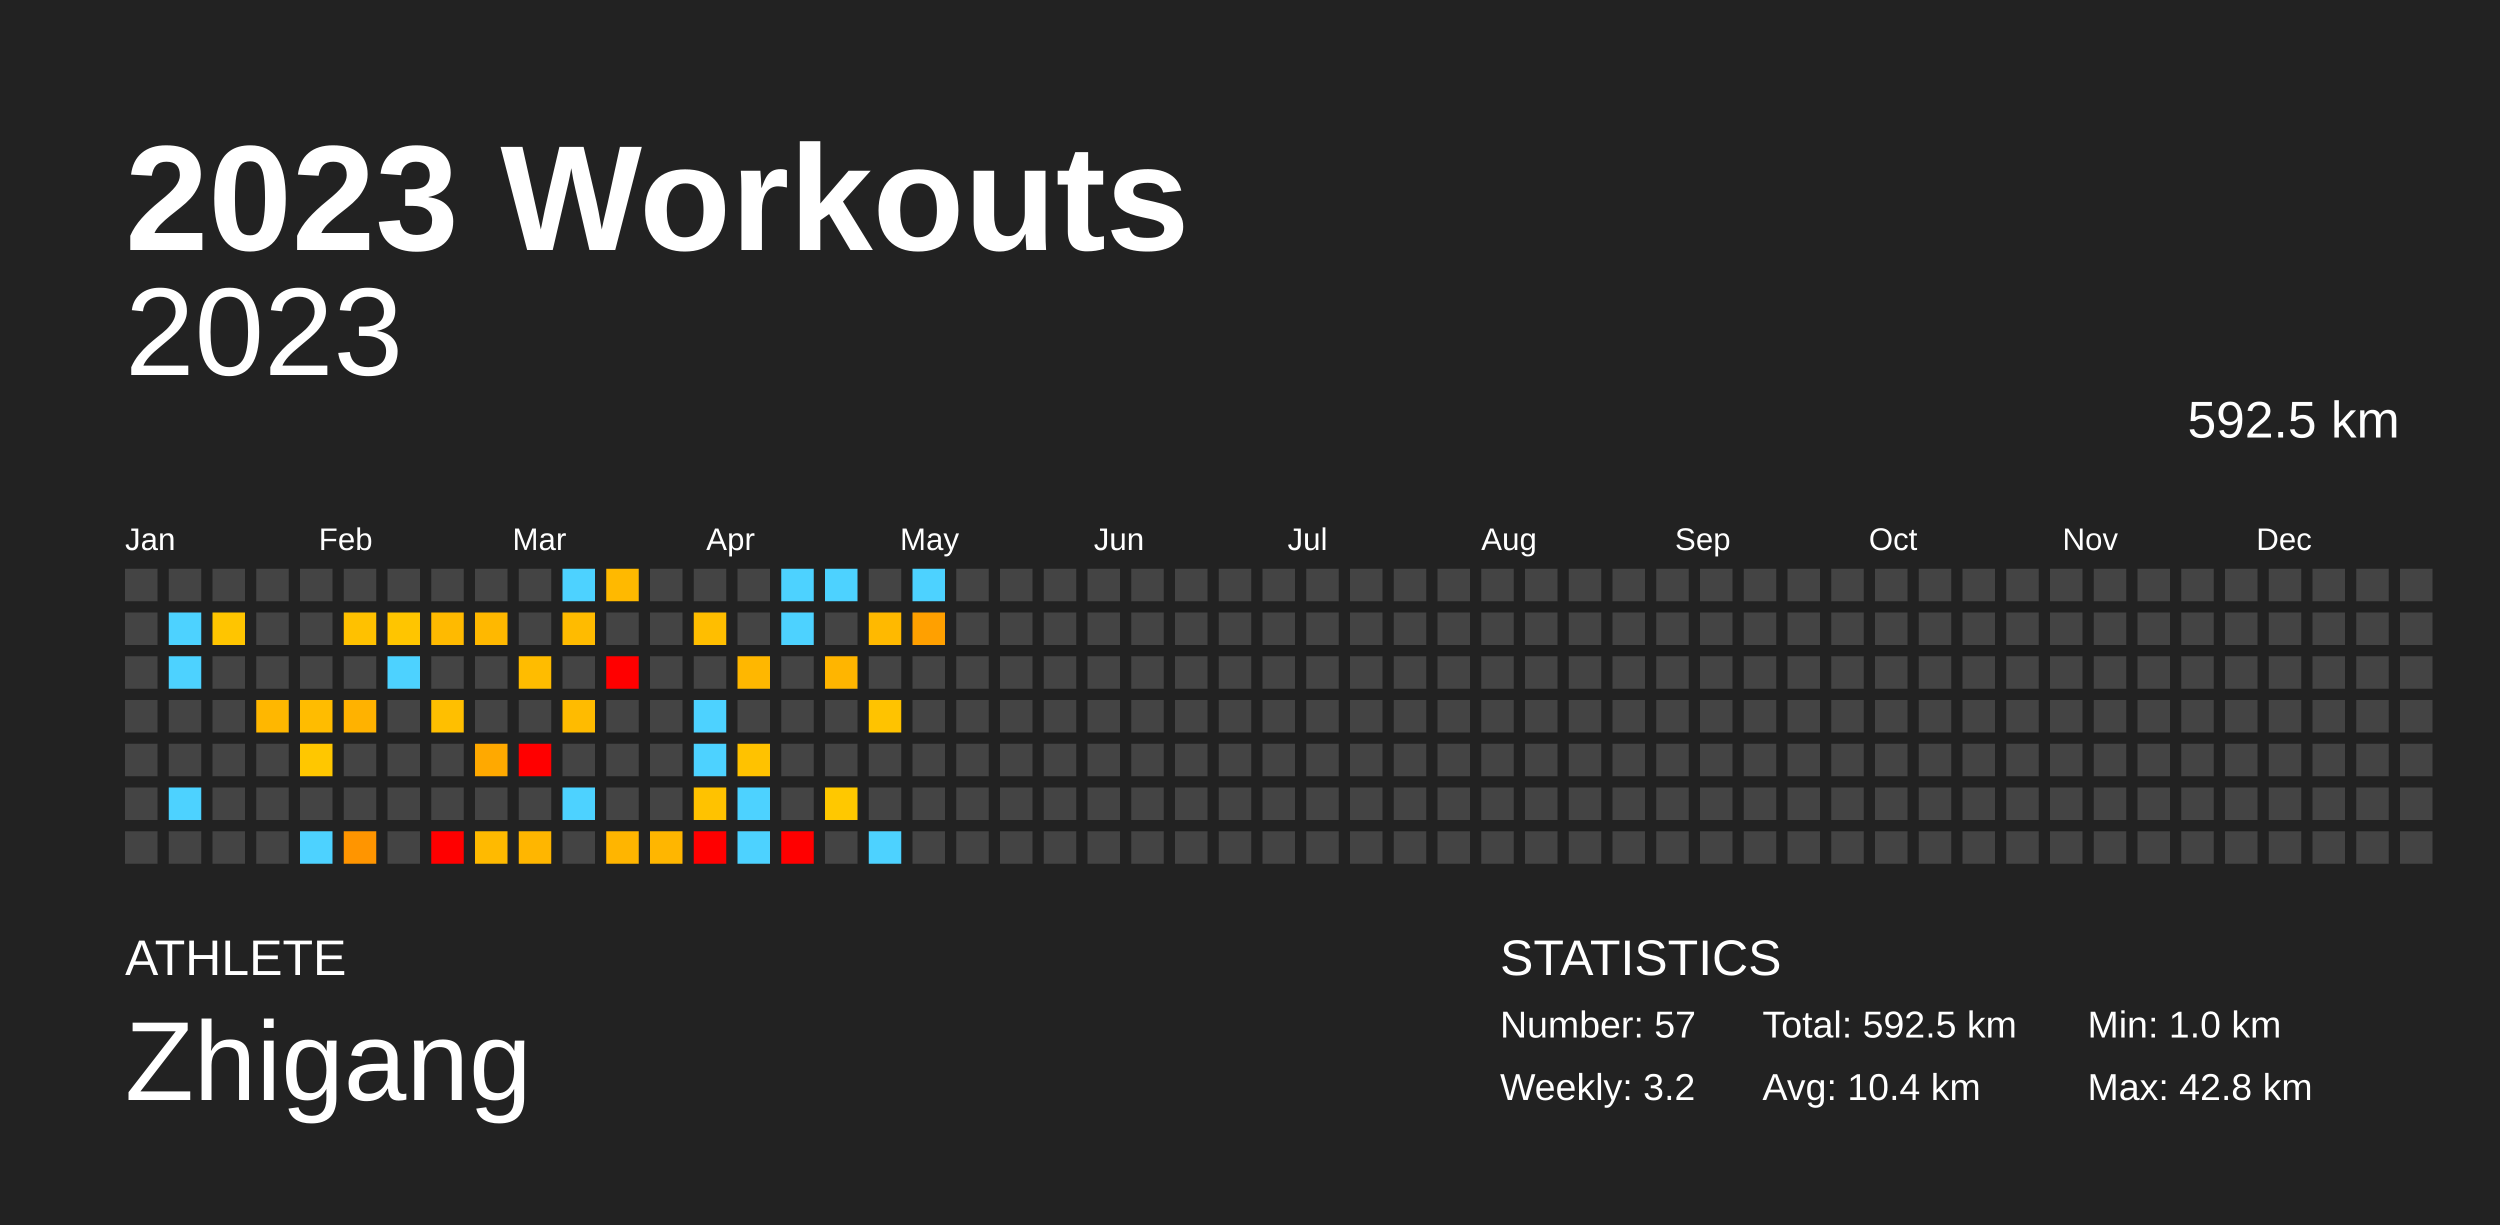
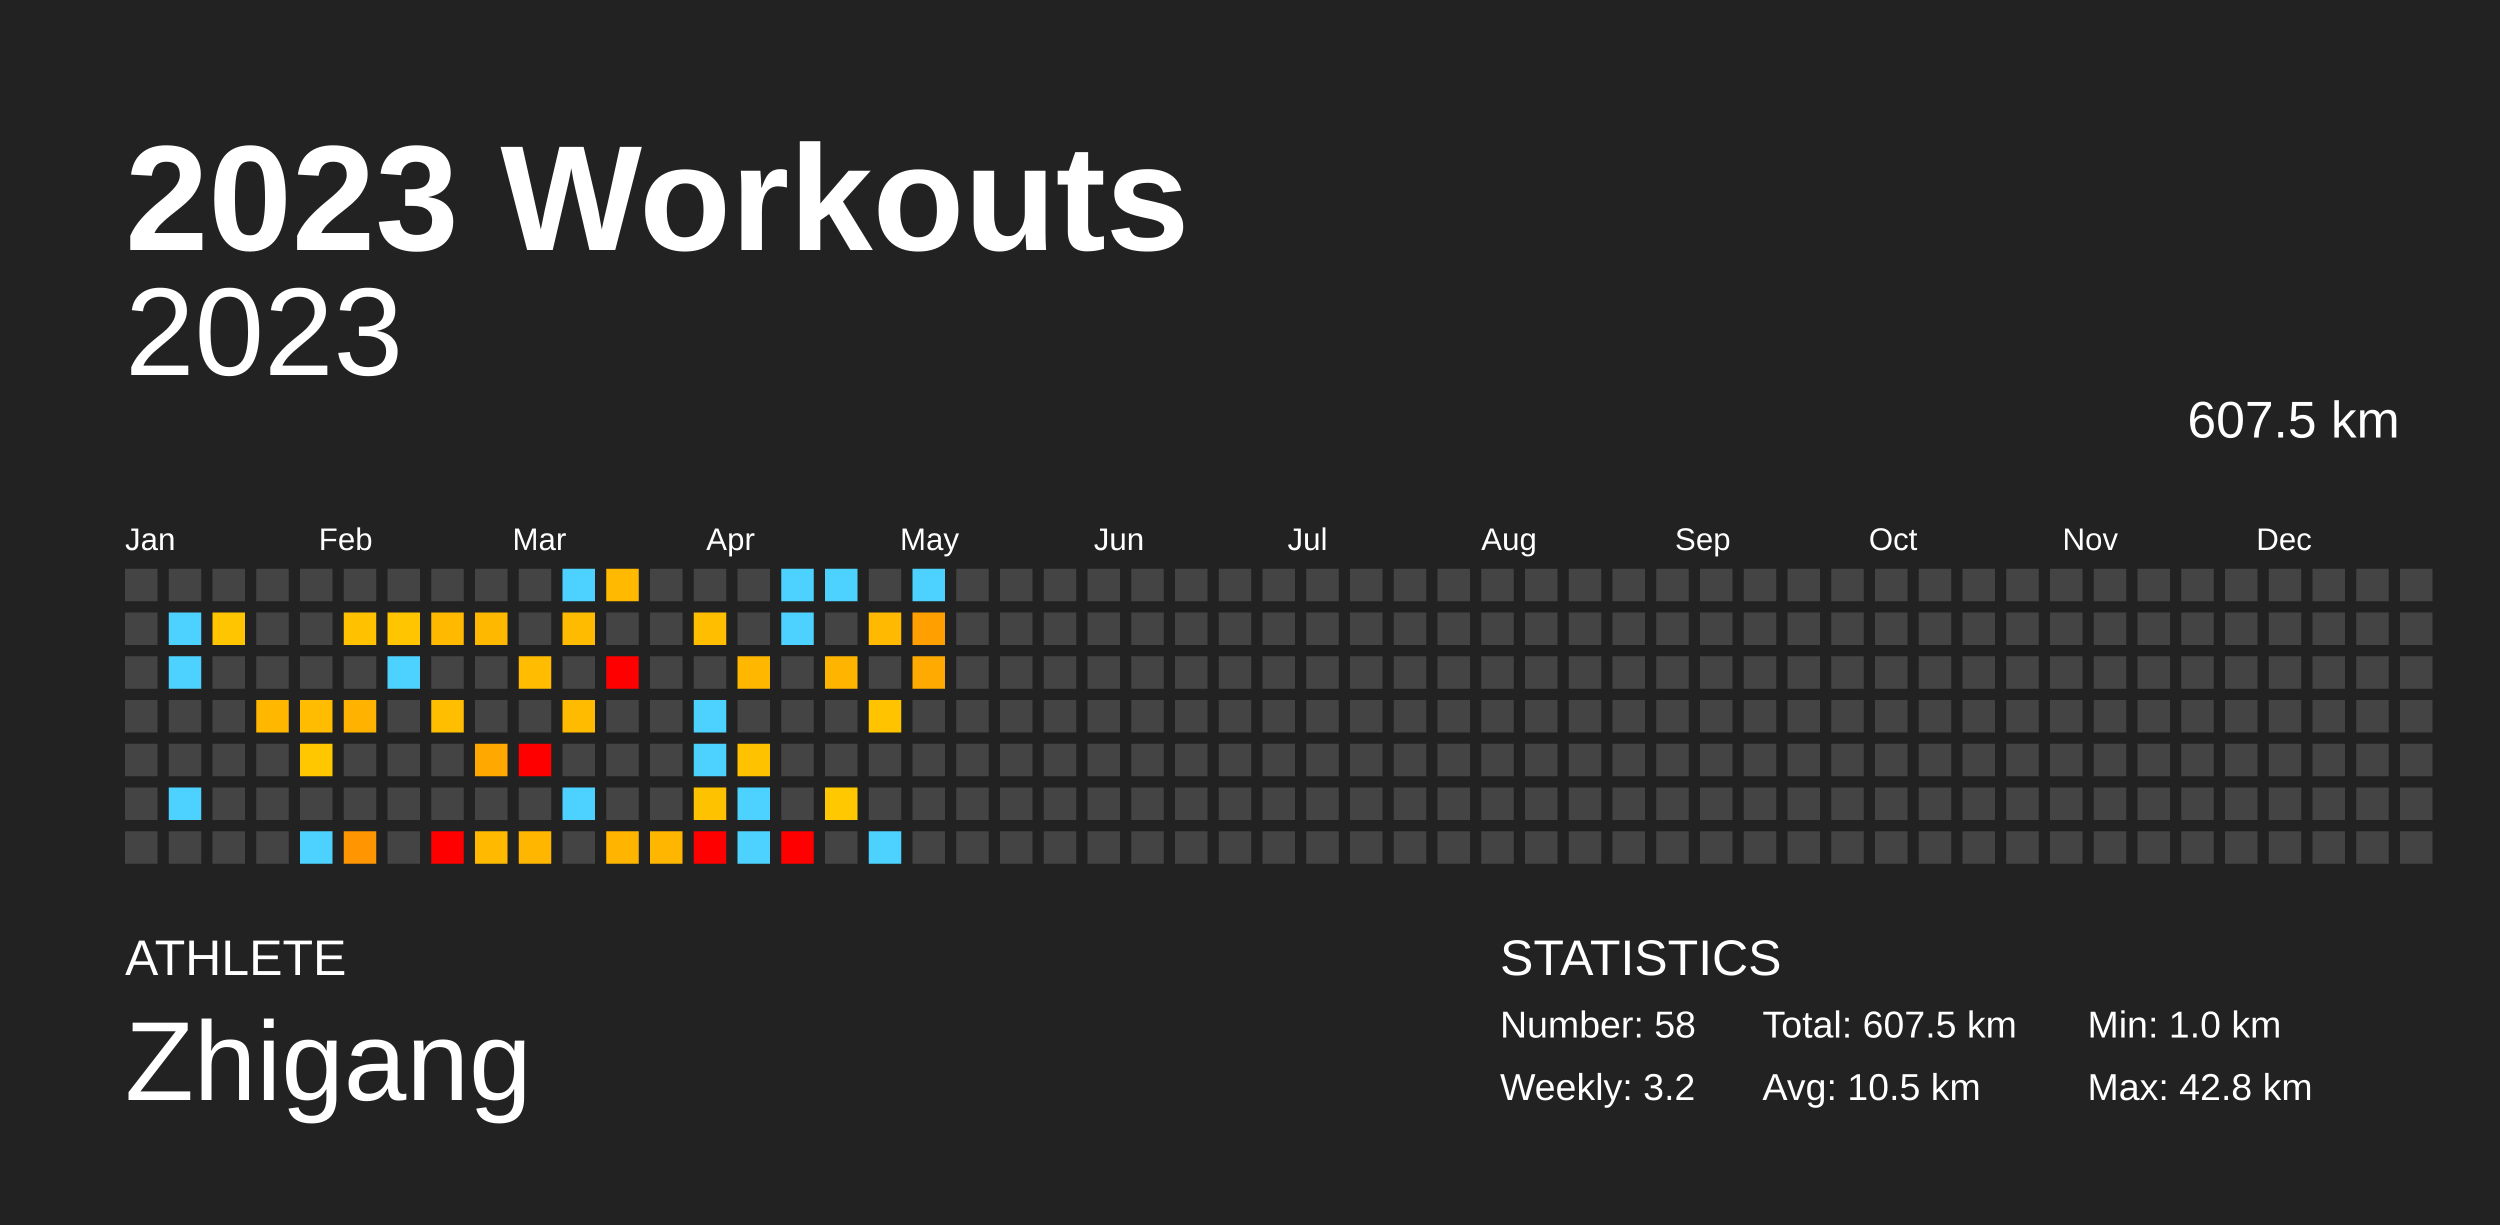
<svg xmlns="http://www.w3.org/2000/svg" baseProfile="full" height="98mm" version="1.1" viewBox="0,0,200,98" width="200mm">
  <defs />
  <rect fill="#222222" height="98" width="200" x="0" y="0" />
  <text fill="#FFFFFF" style="font-size:12px; font-family:Arial; font-weight:bold;" x="10" y="20">2023 Workouts</text>
  <text fill="#FFFFFF" style="font-size:4px; font-family:Arial" x="10" y="78">ATHLETE</text>
  <text fill="#FFFFFF" style="font-size:9px; font-family:Arial" x="10" y="88">Zhigang</text>
  <text fill="#FFFFFF" style="font-size:4px; font-family:Arial" x="120" y="78">STATISTICS</text>
-   <text fill="#FFFFFF" style="font-size:3px; font-family:Arial" x="120" y="83">Number: 57</text>
+   <text fill="#FFFFFF" style="font-size:3px; font-family:Arial" x="120" y="83">Number: 58</text>
  <text fill="#FFFFFF" style="font-size:3px; font-family:Arial" x="120" y="88">Weekly: 3.2</text>
-   <text fill="#FFFFFF" style="font-size:3px; font-family:Arial" x="141" y="83">Total: 592.5 km</text>
-   <text fill="#FFFFFF" style="font-size:3px; font-family:Arial" x="141" y="88">Avg: 10.4 km</text>
+   <text fill="#FFFFFF" style="font-size:3px; font-family:Arial" x="141" y="83">Total: 607.5 km</text>
+   <text fill="#FFFFFF" style="font-size:3px; font-family:Arial" x="141" y="88">Avg: 10.5 km</text>
  <text fill="#FFFFFF" style="font-size:3px; font-family:Arial" x="167" y="83">Min: 1.0 km</text>
  <text fill="#FFFFFF" style="font-size:3px; font-family:Arial" x="167" y="88">Max: 42.8 km</text>
  <text alignment-baseline="hanging" fill="#FFFFFF" style="font-size:10.0px; font-family:Arial;" x="10" y="30">2023</text>
-   <text alignment-baseline="hanging" fill="#FFFFFF" style="font-size:4.125px; font-family:Arial;" x="175" y="35">592.5 km</text>
+   <text alignment-baseline="hanging" fill="#FFFFFF" style="font-size:4.125px; font-family:Arial;" x="175" y="35">607.5 km</text>
  <text fill="#FFFFFF" style="font-size:2.5px; font-family:Arial" x="10.0" y="44">Jan</text>
  <text fill="#FFFFFF" style="font-size:2.5px; font-family:Arial" x="25.5" y="44">Feb</text>
  <text fill="#FFFFFF" style="font-size:2.5px; font-family:Arial" x="41.0" y="44">Mar</text>
  <text fill="#FFFFFF" style="font-size:2.5px; font-family:Arial" x="56.5" y="44">Apr</text>
  <text fill="#FFFFFF" style="font-size:2.5px; font-family:Arial" x="72.0" y="44">May</text>
  <text fill="#FFFFFF" style="font-size:2.5px; font-family:Arial" x="87.5" y="44">Jun</text>
  <text fill="#FFFFFF" style="font-size:2.5px; font-family:Arial" x="103.0" y="44">Jul</text>
  <text fill="#FFFFFF" style="font-size:2.5px; font-family:Arial" x="118.5" y="44">Aug</text>
  <text fill="#FFFFFF" style="font-size:2.5px; font-family:Arial" x="134.0" y="44">Sep</text>
  <text fill="#FFFFFF" style="font-size:2.5px; font-family:Arial" x="149.5" y="44">Oct</text>
  <text fill="#FFFFFF" style="font-size:2.5px; font-family:Arial" x="165.0" y="44">Nov</text>
  <text fill="#FFFFFF" style="font-size:2.5px; font-family:Arial" x="180.5" y="44">Dec</text>
  <rect fill="#444444" height="2.6" width="2.6" x="10.0" y="45.5" />
  <rect fill="#444444" height="2.6" width="2.6" x="10.0" y="49.0" />
  <rect fill="#444444" height="2.6" width="2.6" x="10.0" y="52.5" />
  <rect fill="#444444" height="2.6" width="2.6" x="10.0" y="56.0" />
  <rect fill="#444444" height="2.6" width="2.6" x="10.0" y="59.5" />
  <rect fill="#444444" height="2.6" width="2.6" x="10.0" y="63.0" />
  <rect fill="#444444" height="2.6" width="2.6" x="10.0" y="66.5" />
  <rect fill="#444444" height="2.6" width="2.6" x="13.5" y="45.5" />
  <rect fill="#4dd2ff" height="2.6" width="2.6" x="13.5" y="49.0" />
  <rect fill="#4dd2ff" height="2.6" width="2.6" x="13.5" y="52.5" />
  <rect fill="#444444" height="2.6" width="2.6" x="13.5" y="56.0" />
  <rect fill="#444444" height="2.6" width="2.6" x="13.5" y="59.5" />
  <rect fill="#4dd2ff" height="2.6" width="2.6" x="13.5" y="63.0" />
  <rect fill="#444444" height="2.6" width="2.6" x="13.5" y="66.5" />
  <rect fill="#444444" height="2.6" width="2.6" x="17.0" y="45.5" />
  <rect fill="#ffc500" height="2.6" width="2.6" x="17.0" y="49.0" />
  <rect fill="#444444" height="2.6" width="2.6" x="17.0" y="52.5" />
  <rect fill="#444444" height="2.6" width="2.6" x="17.0" y="56.0" />
  <rect fill="#444444" height="2.6" width="2.6" x="17.0" y="59.5" />
  <rect fill="#444444" height="2.6" width="2.6" x="17.0" y="63.0" />
  <rect fill="#444444" height="2.6" width="2.6" x="17.0" y="66.5" />
  <rect fill="#444444" height="2.6" width="2.6" x="20.5" y="45.5" />
  <rect fill="#444444" height="2.6" width="2.6" x="20.5" y="49.0" />
  <rect fill="#444444" height="2.6" width="2.6" x="20.5" y="52.5" />
  <rect fill="#ffb700" height="2.6" width="2.6" x="20.5" y="56.0" />
  <rect fill="#444444" height="2.6" width="2.6" x="20.5" y="59.5" />
  <rect fill="#444444" height="2.6" width="2.6" x="20.5" y="63.0" />
  <rect fill="#444444" height="2.6" width="2.6" x="20.5" y="66.5" />
  <rect fill="#444444" height="2.6" width="2.6" x="24.0" y="45.5" />
  <rect fill="#444444" height="2.6" width="2.6" x="24.0" y="49.0" />
  <rect fill="#444444" height="2.6" width="2.6" x="24.0" y="52.5" />
  <rect fill="#ffbc00" height="2.6" width="2.6" x="24.0" y="56.0" />
  <rect fill="#ffc700" height="2.6" width="2.6" x="24.0" y="59.5" />
  <rect fill="#444444" height="2.6" width="2.6" x="24.0" y="63.0" />
  <rect fill="#4dd2ff" height="2.6" width="2.6" x="24.0" y="66.5" />
  <rect fill="#444444" height="2.6" width="2.6" x="27.5" y="45.5" />
  <rect fill="#ffc100" height="2.6" width="2.6" x="27.5" y="49.0" />
  <rect fill="#444444" height="2.6" width="2.6" x="27.5" y="52.5" />
  <rect fill="#ffb200" height="2.6" width="2.6" x="27.5" y="56.0" />
  <rect fill="#444444" height="2.6" width="2.6" x="27.5" y="59.5" />
  <rect fill="#444444" height="2.6" width="2.6" x="27.5" y="63.0" />
  <rect fill="#ff9500" height="2.6" width="2.6" x="27.5" y="66.5" />
  <rect fill="#444444" height="2.6" width="2.6" x="31.0" y="45.5" />
  <rect fill="#ffc500" height="2.6" width="2.6" x="31.0" y="49.0" />
  <rect fill="#4dd2ff" height="2.6" width="2.6" x="31.0" y="52.5" />
  <rect fill="#444444" height="2.6" width="2.6" x="31.0" y="56.0" />
  <rect fill="#444444" height="2.6" width="2.6" x="31.0" y="59.5" />
  <rect fill="#444444" height="2.6" width="2.6" x="31.0" y="63.0" />
  <rect fill="#444444" height="2.6" width="2.6" x="31.0" y="66.5" />
  <rect fill="#444444" height="2.6" width="2.6" x="34.5" y="45.5" />
  <rect fill="#ffba00" height="2.6" width="2.6" x="34.5" y="49.0" />
  <rect fill="#444444" height="2.6" width="2.6" x="34.5" y="52.5" />
  <rect fill="#ffbf00" height="2.6" width="2.6" x="34.5" y="56.0" />
  <rect fill="#444444" height="2.6" width="2.6" x="34.5" y="59.5" />
  <rect fill="#444444" height="2.6" width="2.6" x="34.5" y="63.0" />
  <rect fill="red" height="2.6" width="2.6" x="34.5" y="66.5" />
  <rect fill="#444444" height="2.6" width="2.6" x="38.0" y="45.5" />
  <rect fill="#ffb800" height="2.6" width="2.6" x="38.0" y="49.0" />
  <rect fill="#444444" height="2.6" width="2.6" x="38.0" y="52.5" />
  <rect fill="#444444" height="2.6" width="2.6" x="38.0" y="56.0" />
  <rect fill="#ffa900" height="2.6" width="2.6" x="38.0" y="59.5" />
  <rect fill="#444444" height="2.6" width="2.6" x="38.0" y="63.0" />
  <rect fill="#ffba00" height="2.6" width="2.6" x="38.0" y="66.5" />
  <rect fill="#444444" height="2.6" width="2.6" x="41.5" y="45.5" />
  <rect fill="#444444" height="2.6" width="2.6" x="41.5" y="49.0" />
  <rect fill="#ffbc00" height="2.6" width="2.6" x="41.5" y="52.5" />
  <rect fill="#444444" height="2.6" width="2.6" x="41.5" y="56.0" />
  <rect fill="red" height="2.6" width="2.6" x="41.5" y="59.5" />
  <rect fill="#444444" height="2.6" width="2.6" x="41.5" y="63.0" />
  <rect fill="#ffb600" height="2.6" width="2.6" x="41.5" y="66.5" />
  <rect fill="#4dd2ff" height="2.6" width="2.6" x="45.0" y="45.5" />
  <rect fill="#ffbb00" height="2.6" width="2.6" x="45.0" y="49.0" />
  <rect fill="#444444" height="2.6" width="2.6" x="45.0" y="52.5" />
  <rect fill="#ffbb00" height="2.6" width="2.6" x="45.0" y="56.0" />
  <rect fill="#444444" height="2.6" width="2.6" x="45.0" y="59.5" />
  <rect fill="#4dd2ff" height="2.6" width="2.6" x="45.0" y="63.0" />
  <rect fill="#444444" height="2.6" width="2.6" x="45.0" y="66.5" />
  <rect fill="#ffb900" height="2.6" width="2.6" x="48.5" y="45.5" />
  <rect fill="#444444" height="2.6" width="2.6" x="48.5" y="49.0" />
  <rect fill="red" height="2.6" width="2.6" x="48.5" y="52.5" />
  <rect fill="#444444" height="2.6" width="2.6" x="48.5" y="56.0" />
  <rect fill="#444444" height="2.6" width="2.6" x="48.5" y="59.5" />
  <rect fill="#444444" height="2.6" width="2.6" x="48.5" y="63.0" />
  <rect fill="#ffb500" height="2.6" width="2.6" x="48.5" y="66.5" />
  <rect fill="#444444" height="2.6" width="2.6" x="52.0" y="45.5" />
  <rect fill="#444444" height="2.6" width="2.6" x="52.0" y="49.0" />
  <rect fill="#444444" height="2.6" width="2.6" x="52.0" y="52.5" />
  <rect fill="#444444" height="2.6" width="2.6" x="52.0" y="56.0" />
  <rect fill="#444444" height="2.6" width="2.6" x="52.0" y="59.5" />
  <rect fill="#444444" height="2.6" width="2.6" x="52.0" y="63.0" />
  <rect fill="#ffb600" height="2.6" width="2.6" x="52.0" y="66.5" />
  <rect fill="#444444" height="2.6" width="2.6" x="55.5" y="45.5" />
  <rect fill="#ffbe00" height="2.6" width="2.6" x="55.5" y="49.0" />
  <rect fill="#444444" height="2.6" width="2.6" x="55.5" y="52.5" />
  <rect fill="#4dd2ff" height="2.6" width="2.6" x="55.5" y="56.0" />
  <rect fill="#4dd2ff" height="2.6" width="2.6" x="55.5" y="59.5" />
  <rect fill="#ffc200" height="2.6" width="2.6" x="55.5" y="63.0" />
  <rect fill="red" height="2.6" width="2.6" x="55.5" y="66.5" />
  <rect fill="#444444" height="2.6" width="2.6" x="59.0" y="45.5" />
  <rect fill="#444444" height="2.6" width="2.6" x="59.0" y="49.0" />
  <rect fill="#ffb700" height="2.6" width="2.6" x="59.0" y="52.5" />
  <rect fill="#444444" height="2.6" width="2.6" x="59.0" y="56.0" />
  <rect fill="#ffc200" height="2.6" width="2.6" x="59.0" y="59.5" />
  <rect fill="#4dd2ff" height="2.6" width="2.6" x="59.0" y="63.0" />
  <rect fill="#4dd2ff" height="2.6" width="2.6" x="59.0" y="66.5" />
  <rect fill="#4dd2ff" height="2.6" width="2.6" x="62.5" y="45.5" />
  <rect fill="#4dd2ff" height="2.6" width="2.6" x="62.5" y="49.0" />
  <rect fill="#444444" height="2.6" width="2.6" x="62.5" y="52.5" />
  <rect fill="#444444" height="2.6" width="2.6" x="62.5" y="56.0" />
  <rect fill="#444444" height="2.6" width="2.6" x="62.5" y="59.5" />
  <rect fill="#444444" height="2.6" width="2.6" x="62.5" y="63.0" />
  <rect fill="red" height="2.6" width="2.6" x="62.5" y="66.5" />
  <rect fill="#4dd2ff" height="2.6" width="2.6" x="66.0" y="45.5" />
  <rect fill="#444444" height="2.6" width="2.6" x="66.0" y="49.0" />
  <rect fill="#ffb500" height="2.6" width="2.6" x="66.0" y="52.5" />
  <rect fill="#444444" height="2.6" width="2.6" x="66.0" y="56.0" />
  <rect fill="#444444" height="2.6" width="2.6" x="66.0" y="59.5" />
  <rect fill="#ffc800" height="2.6" width="2.6" x="66.0" y="63.0" />
  <rect fill="#444444" height="2.6" width="2.6" x="66.0" y="66.5" />
  <rect fill="#444444" height="2.6" width="2.6" x="69.5" y="45.5" />
  <rect fill="#ffb900" height="2.6" width="2.6" x="69.5" y="49.0" />
  <rect fill="#444444" height="2.6" width="2.6" x="69.5" y="52.5" />
  <rect fill="#ffc300" height="2.6" width="2.6" x="69.5" y="56.0" />
  <rect fill="#444444" height="2.6" width="2.6" x="69.5" y="59.5" />
  <rect fill="#444444" height="2.6" width="2.6" x="69.5" y="63.0" />
  <rect fill="#4dd2ff" height="2.6" width="2.6" x="69.5" y="66.5" />
  <rect fill="#4dd2ff" height="2.6" width="2.6" x="73.0" y="45.5" />
  <rect fill="#ffa000" height="2.6" width="2.6" x="73.0" y="49.0" />
-   <rect fill="#444444" height="2.6" width="2.6" x="73.0" y="52.5" />
+   <rect fill="#ffaa00" height="2.6" width="2.6" x="73.0" y="52.5" />
  <rect fill="#444444" height="2.6" width="2.6" x="73.0" y="56.0" />
  <rect fill="#444444" height="2.6" width="2.6" x="73.0" y="59.5" />
  <rect fill="#444444" height="2.6" width="2.6" x="73.0" y="63.0" />
  <rect fill="#444444" height="2.6" width="2.6" x="73.0" y="66.5" />
  <rect fill="#444444" height="2.6" width="2.6" x="76.5" y="45.5" />
  <rect fill="#444444" height="2.6" width="2.6" x="76.5" y="49.0" />
  <rect fill="#444444" height="2.6" width="2.6" x="76.5" y="52.5" />
  <rect fill="#444444" height="2.6" width="2.6" x="76.5" y="56.0" />
  <rect fill="#444444" height="2.6" width="2.6" x="76.5" y="59.5" />
  <rect fill="#444444" height="2.6" width="2.6" x="76.5" y="63.0" />
  <rect fill="#444444" height="2.6" width="2.6" x="76.5" y="66.5" />
  <rect fill="#444444" height="2.6" width="2.6" x="80.0" y="45.5" />
  <rect fill="#444444" height="2.6" width="2.6" x="80.0" y="49.0" />
  <rect fill="#444444" height="2.6" width="2.6" x="80.0" y="52.5" />
  <rect fill="#444444" height="2.6" width="2.6" x="80.0" y="56.0" />
  <rect fill="#444444" height="2.6" width="2.6" x="80.0" y="59.5" />
  <rect fill="#444444" height="2.6" width="2.6" x="80.0" y="63.0" />
  <rect fill="#444444" height="2.6" width="2.6" x="80.0" y="66.5" />
  <rect fill="#444444" height="2.6" width="2.6" x="83.5" y="45.5" />
  <rect fill="#444444" height="2.6" width="2.6" x="83.5" y="49.0" />
  <rect fill="#444444" height="2.6" width="2.6" x="83.5" y="52.5" />
  <rect fill="#444444" height="2.6" width="2.6" x="83.5" y="56.0" />
  <rect fill="#444444" height="2.6" width="2.6" x="83.5" y="59.5" />
  <rect fill="#444444" height="2.6" width="2.6" x="83.5" y="63.0" />
  <rect fill="#444444" height="2.6" width="2.6" x="83.5" y="66.5" />
  <rect fill="#444444" height="2.6" width="2.6" x="87.0" y="45.5" />
  <rect fill="#444444" height="2.6" width="2.6" x="87.0" y="49.0" />
  <rect fill="#444444" height="2.6" width="2.6" x="87.0" y="52.5" />
  <rect fill="#444444" height="2.6" width="2.6" x="87.0" y="56.0" />
  <rect fill="#444444" height="2.6" width="2.6" x="87.0" y="59.5" />
  <rect fill="#444444" height="2.6" width="2.6" x="87.0" y="63.0" />
  <rect fill="#444444" height="2.6" width="2.6" x="87.0" y="66.5" />
  <rect fill="#444444" height="2.6" width="2.6" x="90.5" y="45.5" />
  <rect fill="#444444" height="2.6" width="2.6" x="90.5" y="49.0" />
  <rect fill="#444444" height="2.6" width="2.6" x="90.5" y="52.5" />
  <rect fill="#444444" height="2.6" width="2.6" x="90.5" y="56.0" />
  <rect fill="#444444" height="2.6" width="2.6" x="90.5" y="59.5" />
  <rect fill="#444444" height="2.6" width="2.6" x="90.5" y="63.0" />
  <rect fill="#444444" height="2.6" width="2.6" x="90.5" y="66.5" />
  <rect fill="#444444" height="2.6" width="2.6" x="94.0" y="45.5" />
  <rect fill="#444444" height="2.6" width="2.6" x="94.0" y="49.0" />
  <rect fill="#444444" height="2.6" width="2.6" x="94.0" y="52.5" />
  <rect fill="#444444" height="2.6" width="2.6" x="94.0" y="56.0" />
  <rect fill="#444444" height="2.6" width="2.6" x="94.0" y="59.5" />
  <rect fill="#444444" height="2.6" width="2.6" x="94.0" y="63.0" />
  <rect fill="#444444" height="2.6" width="2.6" x="94.0" y="66.5" />
  <rect fill="#444444" height="2.6" width="2.6" x="97.5" y="45.5" />
  <rect fill="#444444" height="2.6" width="2.6" x="97.5" y="49.0" />
  <rect fill="#444444" height="2.6" width="2.6" x="97.5" y="52.5" />
  <rect fill="#444444" height="2.6" width="2.6" x="97.5" y="56.0" />
  <rect fill="#444444" height="2.6" width="2.6" x="97.5" y="59.5" />
  <rect fill="#444444" height="2.6" width="2.6" x="97.5" y="63.0" />
  <rect fill="#444444" height="2.6" width="2.6" x="97.5" y="66.5" />
  <rect fill="#444444" height="2.6" width="2.6" x="101.0" y="45.5" />
  <rect fill="#444444" height="2.6" width="2.6" x="101.0" y="49.0" />
  <rect fill="#444444" height="2.6" width="2.6" x="101.0" y="52.5" />
  <rect fill="#444444" height="2.6" width="2.6" x="101.0" y="56.0" />
  <rect fill="#444444" height="2.6" width="2.6" x="101.0" y="59.5" />
  <rect fill="#444444" height="2.6" width="2.6" x="101.0" y="63.0" />
  <rect fill="#444444" height="2.6" width="2.6" x="101.0" y="66.5" />
  <rect fill="#444444" height="2.6" width="2.6" x="104.5" y="45.5" />
  <rect fill="#444444" height="2.6" width="2.6" x="104.5" y="49.0" />
  <rect fill="#444444" height="2.6" width="2.6" x="104.5" y="52.5" />
  <rect fill="#444444" height="2.6" width="2.6" x="104.5" y="56.0" />
  <rect fill="#444444" height="2.6" width="2.6" x="104.5" y="59.5" />
  <rect fill="#444444" height="2.6" width="2.6" x="104.5" y="63.0" />
  <rect fill="#444444" height="2.6" width="2.6" x="104.5" y="66.5" />
  <rect fill="#444444" height="2.6" width="2.6" x="108.0" y="45.5" />
  <rect fill="#444444" height="2.6" width="2.6" x="108.0" y="49.0" />
  <rect fill="#444444" height="2.6" width="2.6" x="108.0" y="52.5" />
  <rect fill="#444444" height="2.6" width="2.6" x="108.0" y="56.0" />
  <rect fill="#444444" height="2.6" width="2.6" x="108.0" y="59.5" />
  <rect fill="#444444" height="2.6" width="2.6" x="108.0" y="63.0" />
  <rect fill="#444444" height="2.6" width="2.6" x="108.0" y="66.5" />
  <rect fill="#444444" height="2.6" width="2.6" x="111.5" y="45.5" />
  <rect fill="#444444" height="2.6" width="2.6" x="111.5" y="49.0" />
  <rect fill="#444444" height="2.6" width="2.6" x="111.5" y="52.5" />
  <rect fill="#444444" height="2.6" width="2.6" x="111.5" y="56.0" />
  <rect fill="#444444" height="2.6" width="2.6" x="111.5" y="59.5" />
  <rect fill="#444444" height="2.6" width="2.6" x="111.5" y="63.0" />
  <rect fill="#444444" height="2.6" width="2.6" x="111.5" y="66.5" />
  <rect fill="#444444" height="2.6" width="2.6" x="115.0" y="45.5" />
  <rect fill="#444444" height="2.6" width="2.6" x="115.0" y="49.0" />
  <rect fill="#444444" height="2.6" width="2.6" x="115.0" y="52.5" />
  <rect fill="#444444" height="2.6" width="2.6" x="115.0" y="56.0" />
  <rect fill="#444444" height="2.6" width="2.6" x="115.0" y="59.5" />
  <rect fill="#444444" height="2.6" width="2.6" x="115.0" y="63.0" />
  <rect fill="#444444" height="2.6" width="2.6" x="115.0" y="66.5" />
  <rect fill="#444444" height="2.6" width="2.6" x="118.5" y="45.5" />
  <rect fill="#444444" height="2.6" width="2.6" x="118.5" y="49.0" />
  <rect fill="#444444" height="2.6" width="2.6" x="118.5" y="52.5" />
  <rect fill="#444444" height="2.6" width="2.6" x="118.5" y="56.0" />
  <rect fill="#444444" height="2.6" width="2.6" x="118.5" y="59.5" />
  <rect fill="#444444" height="2.6" width="2.6" x="118.5" y="63.0" />
  <rect fill="#444444" height="2.6" width="2.6" x="118.5" y="66.5" />
  <rect fill="#444444" height="2.6" width="2.6" x="122.0" y="45.5" />
  <rect fill="#444444" height="2.6" width="2.6" x="122.0" y="49.0" />
  <rect fill="#444444" height="2.6" width="2.6" x="122.0" y="52.5" />
  <rect fill="#444444" height="2.6" width="2.6" x="122.0" y="56.0" />
  <rect fill="#444444" height="2.6" width="2.6" x="122.0" y="59.5" />
  <rect fill="#444444" height="2.6" width="2.6" x="122.0" y="63.0" />
  <rect fill="#444444" height="2.6" width="2.6" x="122.0" y="66.5" />
  <rect fill="#444444" height="2.6" width="2.6" x="125.5" y="45.5" />
  <rect fill="#444444" height="2.6" width="2.6" x="125.5" y="49.0" />
  <rect fill="#444444" height="2.6" width="2.6" x="125.5" y="52.5" />
  <rect fill="#444444" height="2.6" width="2.6" x="125.5" y="56.0" />
  <rect fill="#444444" height="2.6" width="2.6" x="125.5" y="59.5" />
  <rect fill="#444444" height="2.6" width="2.6" x="125.5" y="63.0" />
  <rect fill="#444444" height="2.6" width="2.6" x="125.5" y="66.5" />
  <rect fill="#444444" height="2.6" width="2.6" x="129.0" y="45.5" />
  <rect fill="#444444" height="2.6" width="2.6" x="129.0" y="49.0" />
  <rect fill="#444444" height="2.6" width="2.6" x="129.0" y="52.5" />
  <rect fill="#444444" height="2.6" width="2.6" x="129.0" y="56.0" />
  <rect fill="#444444" height="2.6" width="2.6" x="129.0" y="59.5" />
  <rect fill="#444444" height="2.6" width="2.6" x="129.0" y="63.0" />
  <rect fill="#444444" height="2.6" width="2.6" x="129.0" y="66.5" />
  <rect fill="#444444" height="2.6" width="2.6" x="132.5" y="45.5" />
  <rect fill="#444444" height="2.6" width="2.6" x="132.5" y="49.0" />
  <rect fill="#444444" height="2.6" width="2.6" x="132.5" y="52.5" />
  <rect fill="#444444" height="2.6" width="2.6" x="132.5" y="56.0" />
  <rect fill="#444444" height="2.6" width="2.6" x="132.5" y="59.5" />
  <rect fill="#444444" height="2.6" width="2.6" x="132.5" y="63.0" />
  <rect fill="#444444" height="2.6" width="2.6" x="132.5" y="66.5" />
  <rect fill="#444444" height="2.6" width="2.6" x="136.0" y="45.5" />
  <rect fill="#444444" height="2.6" width="2.6" x="136.0" y="49.0" />
  <rect fill="#444444" height="2.6" width="2.6" x="136.0" y="52.5" />
  <rect fill="#444444" height="2.6" width="2.6" x="136.0" y="56.0" />
  <rect fill="#444444" height="2.6" width="2.6" x="136.0" y="59.5" />
  <rect fill="#444444" height="2.6" width="2.6" x="136.0" y="63.0" />
  <rect fill="#444444" height="2.6" width="2.6" x="136.0" y="66.5" />
  <rect fill="#444444" height="2.6" width="2.6" x="139.5" y="45.5" />
  <rect fill="#444444" height="2.6" width="2.6" x="139.5" y="49.0" />
  <rect fill="#444444" height="2.6" width="2.6" x="139.5" y="52.5" />
  <rect fill="#444444" height="2.6" width="2.6" x="139.5" y="56.0" />
  <rect fill="#444444" height="2.6" width="2.6" x="139.5" y="59.5" />
  <rect fill="#444444" height="2.6" width="2.6" x="139.5" y="63.0" />
  <rect fill="#444444" height="2.6" width="2.6" x="139.5" y="66.5" />
  <rect fill="#444444" height="2.6" width="2.6" x="143.0" y="45.5" />
  <rect fill="#444444" height="2.6" width="2.6" x="143.0" y="49.0" />
  <rect fill="#444444" height="2.6" width="2.6" x="143.0" y="52.5" />
  <rect fill="#444444" height="2.6" width="2.6" x="143.0" y="56.0" />
  <rect fill="#444444" height="2.6" width="2.6" x="143.0" y="59.5" />
  <rect fill="#444444" height="2.6" width="2.6" x="143.0" y="63.0" />
  <rect fill="#444444" height="2.6" width="2.6" x="143.0" y="66.5" />
  <rect fill="#444444" height="2.6" width="2.6" x="146.5" y="45.5" />
  <rect fill="#444444" height="2.6" width="2.6" x="146.5" y="49.0" />
  <rect fill="#444444" height="2.6" width="2.6" x="146.5" y="52.5" />
  <rect fill="#444444" height="2.6" width="2.6" x="146.5" y="56.0" />
  <rect fill="#444444" height="2.6" width="2.6" x="146.5" y="59.5" />
  <rect fill="#444444" height="2.6" width="2.6" x="146.5" y="63.0" />
  <rect fill="#444444" height="2.6" width="2.6" x="146.5" y="66.5" />
  <rect fill="#444444" height="2.6" width="2.6" x="150.0" y="45.5" />
  <rect fill="#444444" height="2.6" width="2.6" x="150.0" y="49.0" />
  <rect fill="#444444" height="2.6" width="2.6" x="150.0" y="52.5" />
  <rect fill="#444444" height="2.6" width="2.6" x="150.0" y="56.0" />
  <rect fill="#444444" height="2.6" width="2.6" x="150.0" y="59.5" />
  <rect fill="#444444" height="2.6" width="2.6" x="150.0" y="63.0" />
  <rect fill="#444444" height="2.6" width="2.6" x="150.0" y="66.5" />
  <rect fill="#444444" height="2.6" width="2.6" x="153.5" y="45.5" />
  <rect fill="#444444" height="2.6" width="2.6" x="153.5" y="49.0" />
  <rect fill="#444444" height="2.6" width="2.6" x="153.5" y="52.5" />
  <rect fill="#444444" height="2.6" width="2.6" x="153.5" y="56.0" />
  <rect fill="#444444" height="2.6" width="2.6" x="153.5" y="59.5" />
  <rect fill="#444444" height="2.6" width="2.6" x="153.5" y="63.0" />
  <rect fill="#444444" height="2.6" width="2.6" x="153.5" y="66.5" />
  <rect fill="#444444" height="2.6" width="2.6" x="157.0" y="45.5" />
  <rect fill="#444444" height="2.6" width="2.6" x="157.0" y="49.0" />
  <rect fill="#444444" height="2.6" width="2.6" x="157.0" y="52.5" />
  <rect fill="#444444" height="2.6" width="2.6" x="157.0" y="56.0" />
  <rect fill="#444444" height="2.6" width="2.6" x="157.0" y="59.5" />
  <rect fill="#444444" height="2.6" width="2.6" x="157.0" y="63.0" />
  <rect fill="#444444" height="2.6" width="2.6" x="157.0" y="66.5" />
  <rect fill="#444444" height="2.6" width="2.6" x="160.5" y="45.5" />
  <rect fill="#444444" height="2.6" width="2.6" x="160.5" y="49.0" />
  <rect fill="#444444" height="2.6" width="2.6" x="160.5" y="52.5" />
  <rect fill="#444444" height="2.6" width="2.6" x="160.5" y="56.0" />
  <rect fill="#444444" height="2.6" width="2.6" x="160.5" y="59.5" />
  <rect fill="#444444" height="2.6" width="2.6" x="160.5" y="63.0" />
  <rect fill="#444444" height="2.6" width="2.6" x="160.5" y="66.5" />
  <rect fill="#444444" height="2.6" width="2.6" x="164.0" y="45.5" />
  <rect fill="#444444" height="2.6" width="2.6" x="164.0" y="49.0" />
  <rect fill="#444444" height="2.6" width="2.6" x="164.0" y="52.5" />
  <rect fill="#444444" height="2.6" width="2.6" x="164.0" y="56.0" />
  <rect fill="#444444" height="2.6" width="2.6" x="164.0" y="59.5" />
  <rect fill="#444444" height="2.6" width="2.6" x="164.0" y="63.0" />
  <rect fill="#444444" height="2.6" width="2.6" x="164.0" y="66.5" />
  <rect fill="#444444" height="2.6" width="2.6" x="167.5" y="45.5" />
  <rect fill="#444444" height="2.6" width="2.6" x="167.5" y="49.0" />
  <rect fill="#444444" height="2.6" width="2.6" x="167.5" y="52.5" />
  <rect fill="#444444" height="2.6" width="2.6" x="167.5" y="56.0" />
  <rect fill="#444444" height="2.6" width="2.6" x="167.5" y="59.5" />
  <rect fill="#444444" height="2.6" width="2.6" x="167.5" y="63.0" />
  <rect fill="#444444" height="2.6" width="2.6" x="167.5" y="66.5" />
  <rect fill="#444444" height="2.6" width="2.6" x="171.0" y="45.5" />
  <rect fill="#444444" height="2.6" width="2.6" x="171.0" y="49.0" />
  <rect fill="#444444" height="2.6" width="2.6" x="171.0" y="52.5" />
  <rect fill="#444444" height="2.6" width="2.6" x="171.0" y="56.0" />
  <rect fill="#444444" height="2.6" width="2.6" x="171.0" y="59.5" />
  <rect fill="#444444" height="2.6" width="2.6" x="171.0" y="63.0" />
  <rect fill="#444444" height="2.6" width="2.6" x="171.0" y="66.5" />
  <rect fill="#444444" height="2.6" width="2.6" x="174.5" y="45.5" />
  <rect fill="#444444" height="2.6" width="2.6" x="174.5" y="49.0" />
  <rect fill="#444444" height="2.6" width="2.6" x="174.5" y="52.5" />
  <rect fill="#444444" height="2.6" width="2.6" x="174.5" y="56.0" />
  <rect fill="#444444" height="2.6" width="2.6" x="174.5" y="59.5" />
  <rect fill="#444444" height="2.6" width="2.6" x="174.5" y="63.0" />
  <rect fill="#444444" height="2.6" width="2.6" x="174.5" y="66.5" />
  <rect fill="#444444" height="2.6" width="2.6" x="178.0" y="45.5" />
  <rect fill="#444444" height="2.6" width="2.6" x="178.0" y="49.0" />
  <rect fill="#444444" height="2.6" width="2.6" x="178.0" y="52.5" />
  <rect fill="#444444" height="2.6" width="2.6" x="178.0" y="56.0" />
  <rect fill="#444444" height="2.6" width="2.6" x="178.0" y="59.5" />
  <rect fill="#444444" height="2.6" width="2.6" x="178.0" y="63.0" />
  <rect fill="#444444" height="2.6" width="2.6" x="178.0" y="66.5" />
  <rect fill="#444444" height="2.6" width="2.6" x="181.5" y="45.5" />
  <rect fill="#444444" height="2.6" width="2.6" x="181.5" y="49.0" />
  <rect fill="#444444" height="2.6" width="2.6" x="181.5" y="52.5" />
  <rect fill="#444444" height="2.6" width="2.6" x="181.5" y="56.0" />
  <rect fill="#444444" height="2.6" width="2.6" x="181.5" y="59.5" />
  <rect fill="#444444" height="2.6" width="2.6" x="181.5" y="63.0" />
  <rect fill="#444444" height="2.6" width="2.6" x="181.5" y="66.5" />
  <rect fill="#444444" height="2.6" width="2.6" x="185.0" y="45.5" />
  <rect fill="#444444" height="2.6" width="2.6" x="185.0" y="49.0" />
  <rect fill="#444444" height="2.6" width="2.6" x="185.0" y="52.5" />
  <rect fill="#444444" height="2.6" width="2.6" x="185.0" y="56.0" />
  <rect fill="#444444" height="2.6" width="2.6" x="185.0" y="59.5" />
  <rect fill="#444444" height="2.6" width="2.6" x="185.0" y="63.0" />
  <rect fill="#444444" height="2.6" width="2.6" x="185.0" y="66.5" />
  <rect fill="#444444" height="2.6" width="2.6" x="188.5" y="45.5" />
  <rect fill="#444444" height="2.6" width="2.6" x="188.5" y="49.0" />
  <rect fill="#444444" height="2.6" width="2.6" x="188.5" y="52.5" />
  <rect fill="#444444" height="2.6" width="2.6" x="188.5" y="56.0" />
  <rect fill="#444444" height="2.6" width="2.6" x="188.5" y="59.5" />
  <rect fill="#444444" height="2.6" width="2.6" x="188.5" y="63.0" />
  <rect fill="#444444" height="2.6" width="2.6" x="188.5" y="66.5" />
  <rect fill="#444444" height="2.6" width="2.6" x="192.0" y="45.5" />
  <rect fill="#444444" height="2.6" width="2.6" x="192.0" y="49.0" />
  <rect fill="#444444" height="2.6" width="2.6" x="192.0" y="52.5" />
  <rect fill="#444444" height="2.6" width="2.6" x="192.0" y="56.0" />
  <rect fill="#444444" height="2.6" width="2.6" x="192.0" y="59.5" />
  <rect fill="#444444" height="2.6" width="2.6" x="192.0" y="63.0" />
  <rect fill="#444444" height="2.6" width="2.6" x="192.0" y="66.5" />
</svg>
